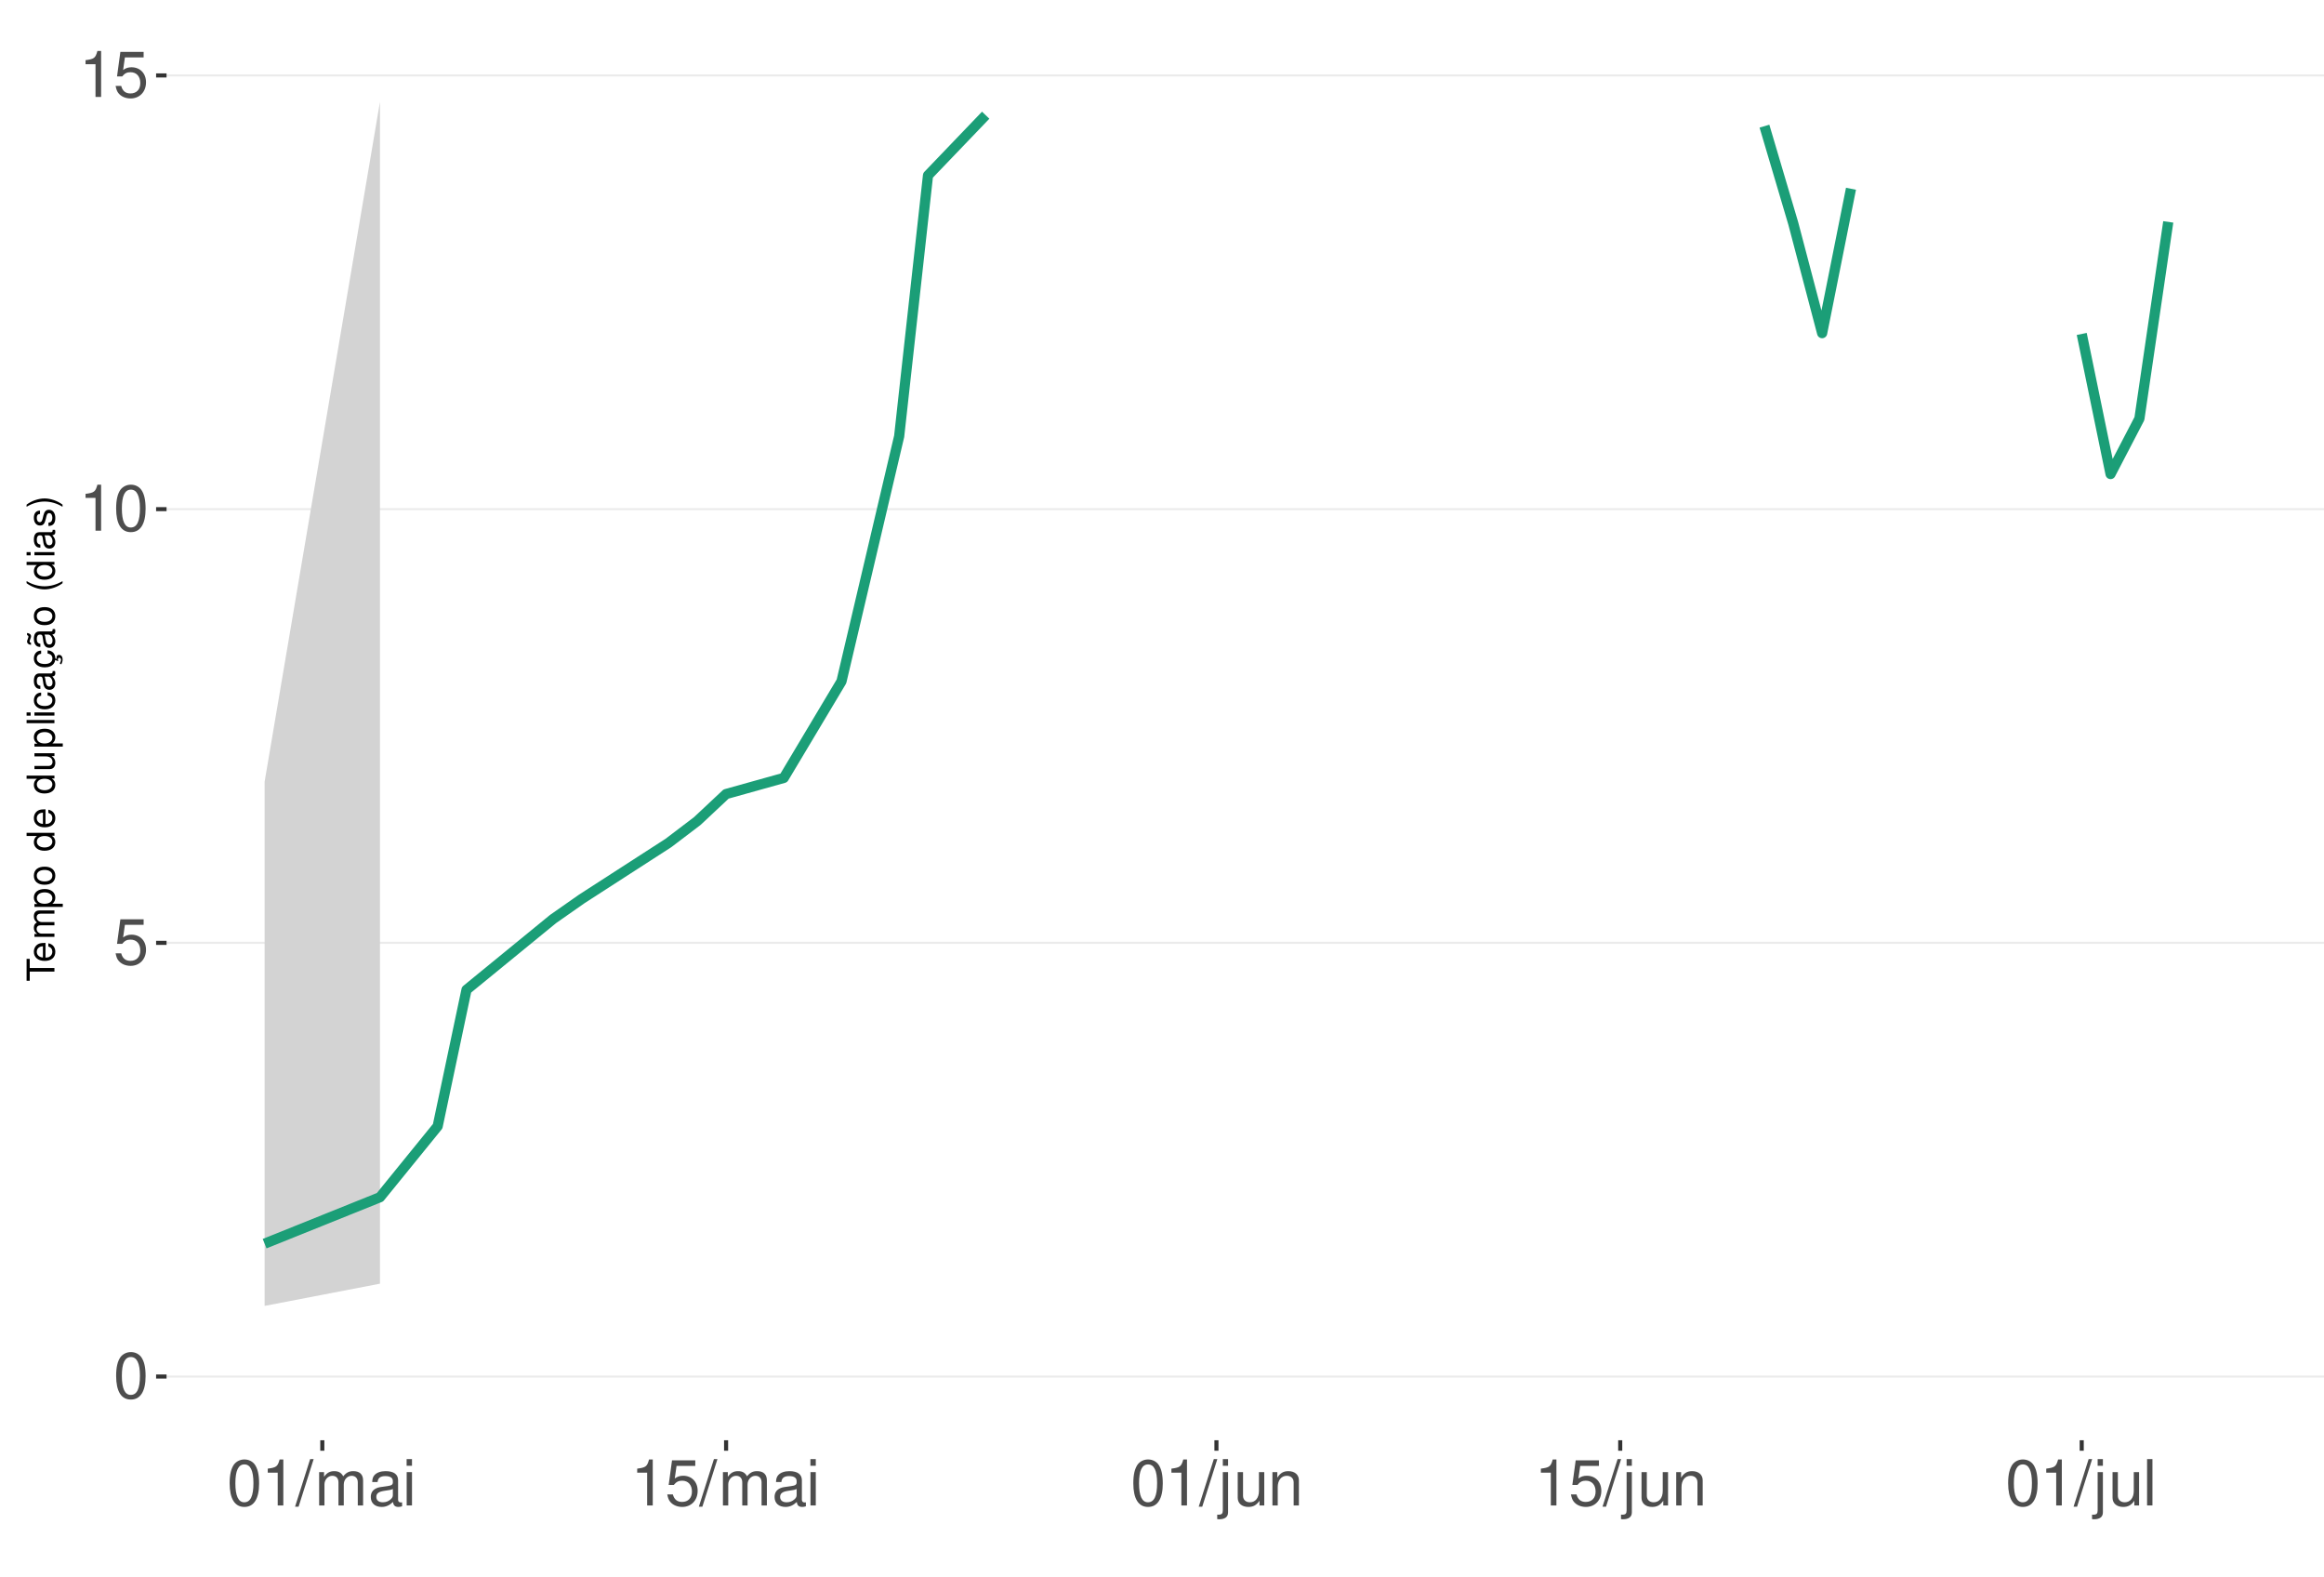
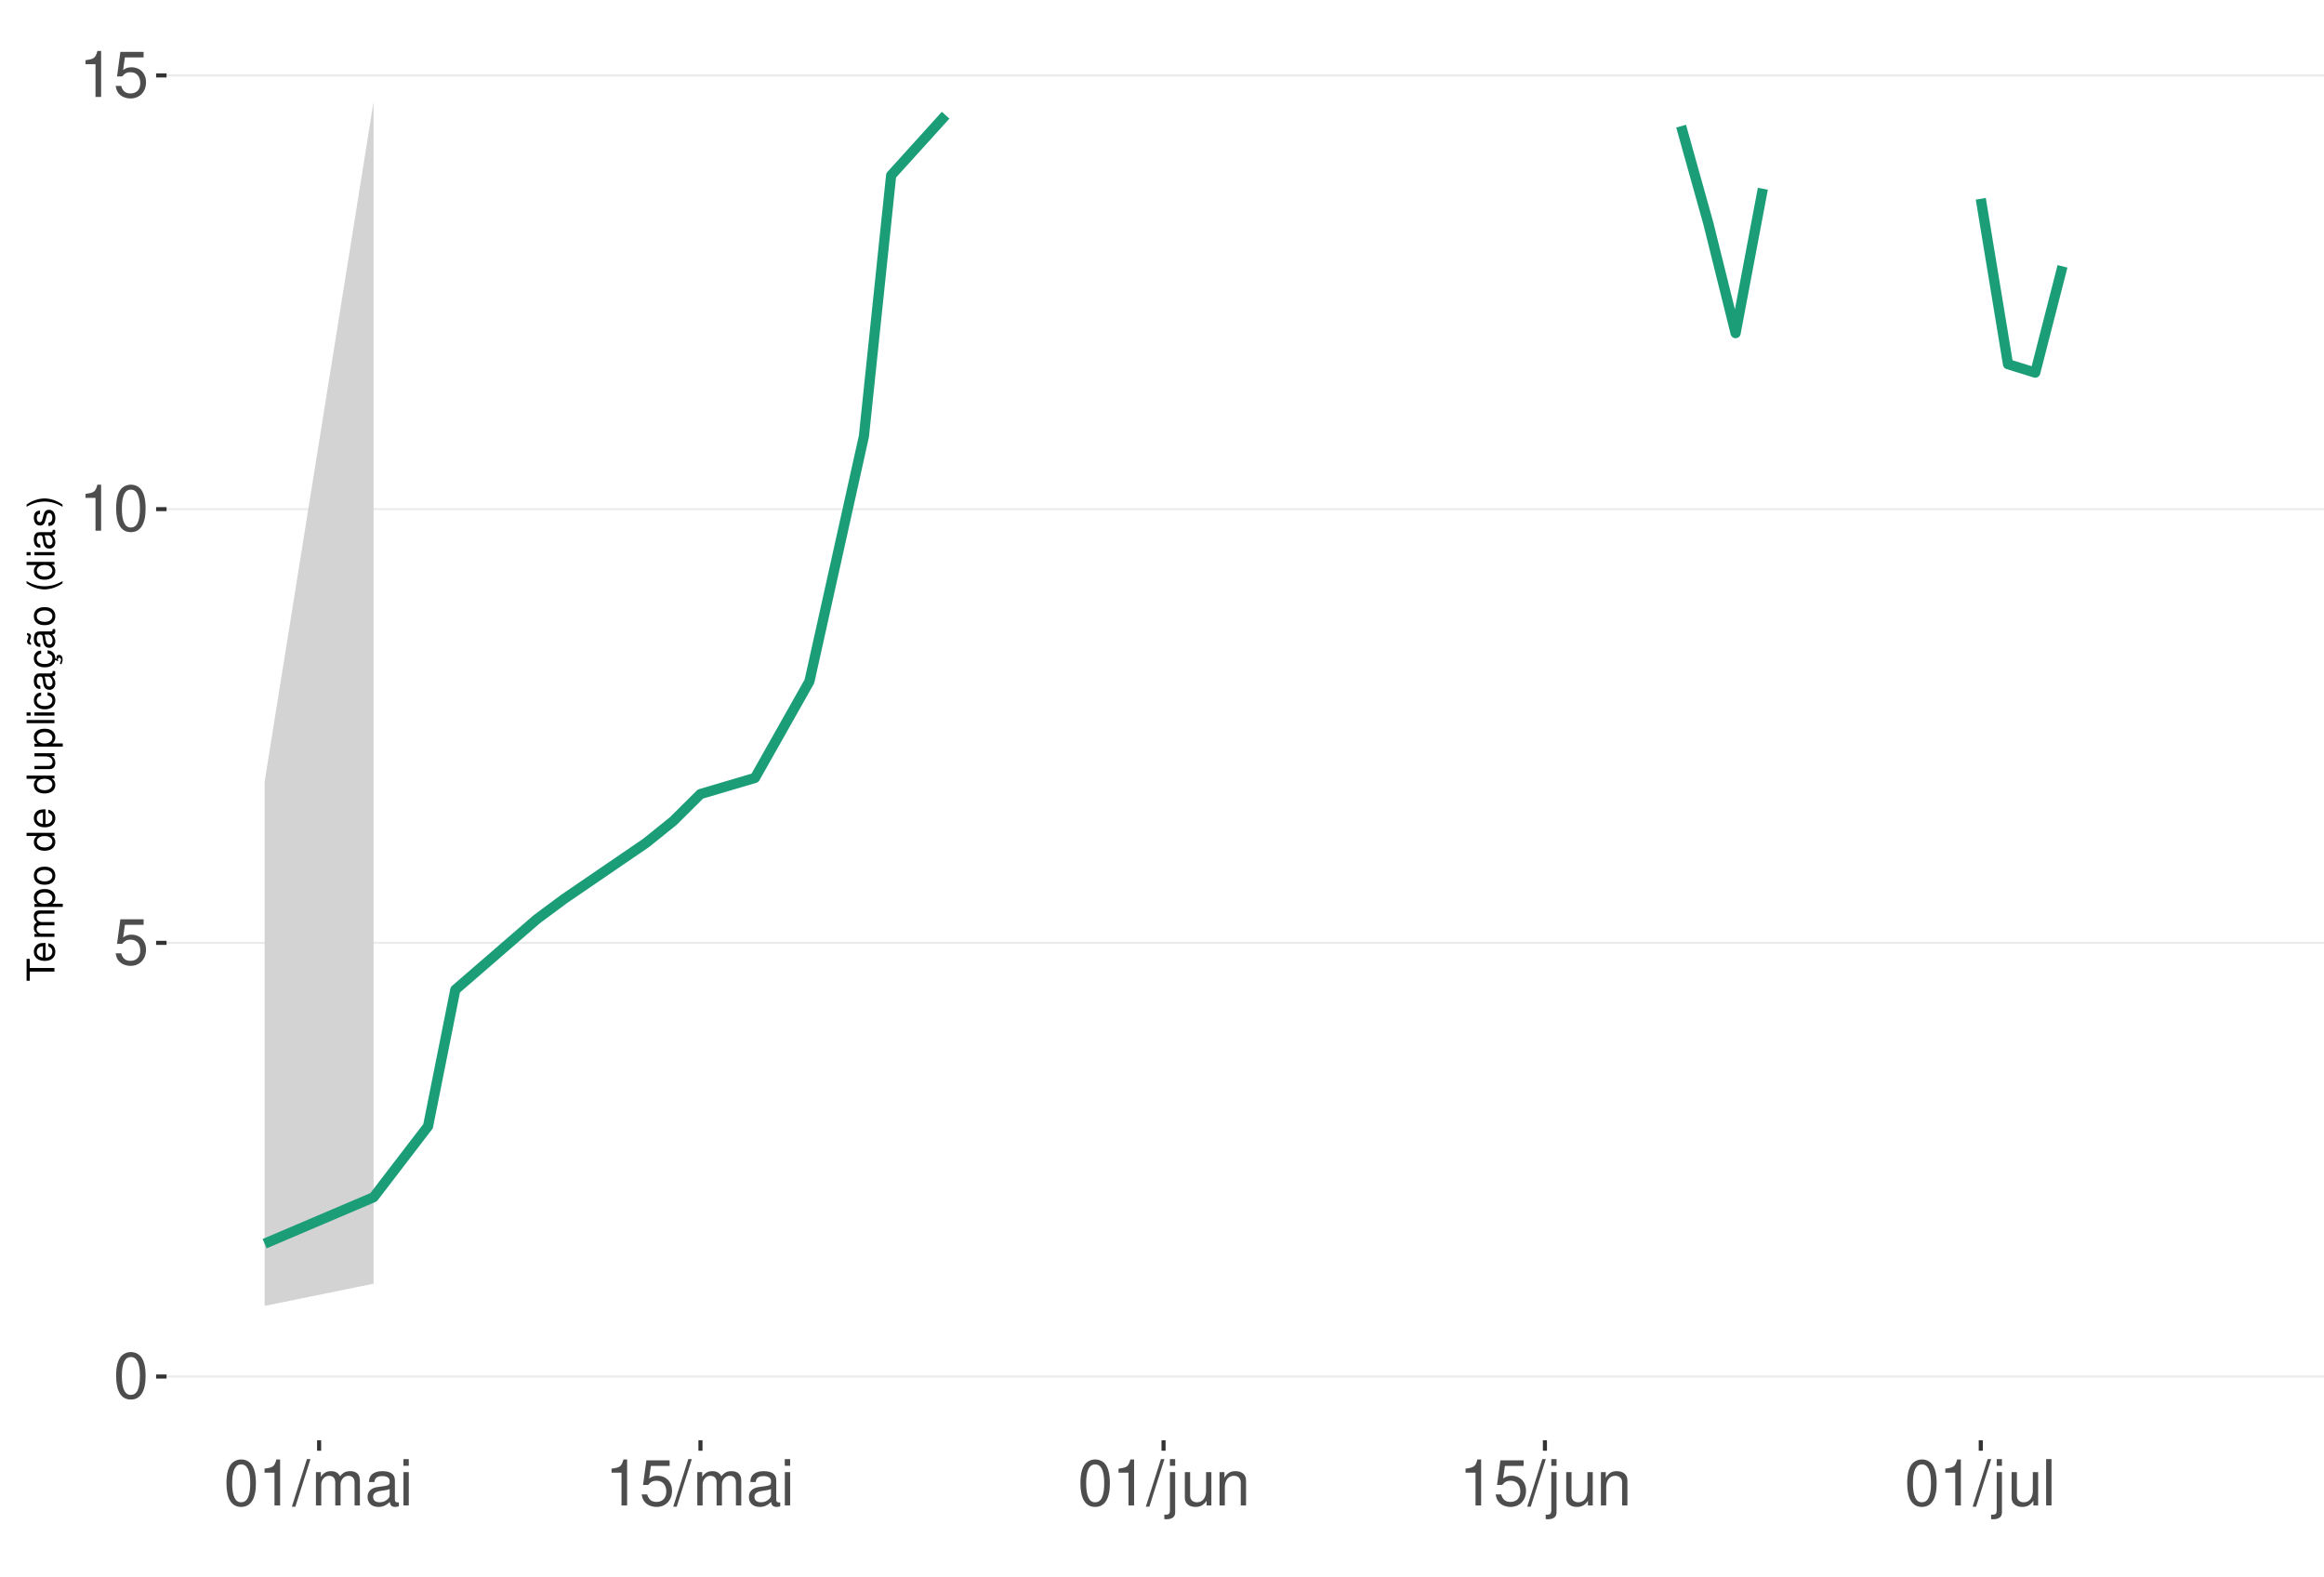
<svg xmlns="http://www.w3.org/2000/svg" xmlns:xlink="http://www.w3.org/1999/xlink" width="609pt" height="413pt" viewBox="0 0 609 413" version="1.1">
  <defs>
    <g>
      <symbol overflow="visible" id="glyph0-0">
        <path style="stroke:none;" d="" />
      </symbol>
      <symbol overflow="visible" id="glyph0-1">
        <path style="stroke:none;" d="M 4.578 -12.047 C 3.484 -12.047 2.484 -11.547 1.859 -10.734 C 1.094 -9.656 0.719 -8.062 0.719 -5.828 C 0.719 -1.766 2.047 0.391 4.578 0.391 C 7.078 0.391 8.438 -1.766 8.438 -5.734 C 8.438 -8.062 8.078 -9.625 7.297 -10.734 C 6.672 -11.562 5.703 -12.047 4.578 -12.047 Z M 4.578 -10.75 C 6.156 -10.75 6.953 -9.125 6.953 -5.859 C 6.953 -2.438 6.172 -0.828 4.547 -0.828 C 3 -0.828 2.219 -2.5 2.219 -5.812 C 2.219 -9.125 3 -10.75 4.578 -10.75 Z M 4.578 -10.75 " />
      </symbol>
      <symbol overflow="visible" id="glyph0-2">
        <path style="stroke:none;" d="M 7.922 -11.812 L 1.828 -11.812 L 0.953 -5.375 L 2.297 -5.375 C 2.984 -6.203 3.547 -6.484 4.484 -6.484 C 6.062 -6.484 7.047 -5.391 7.047 -3.641 C 7.047 -1.953 6.062 -0.922 4.469 -0.922 C 3.188 -0.922 2.406 -1.562 2.047 -2.891 L 0.578 -2.891 C 0.781 -1.938 0.953 -1.469 1.297 -1.031 C 1.969 -0.141 3.172 0.391 4.5 0.391 C 6.875 0.391 8.547 -1.344 8.547 -3.844 C 8.547 -6.172 7 -7.781 4.734 -7.781 C 3.891 -7.781 3.234 -7.562 2.547 -7.062 L 3.016 -10.359 L 7.922 -10.359 Z M 7.922 -11.812 " />
      </symbol>
      <symbol overflow="visible" id="glyph0-3">
        <path style="stroke:none;" d="M 4.312 -8.578 L 4.312 0 L 5.781 0 L 5.781 -12.047 L 4.812 -12.047 C 4.297 -10.188 3.969 -9.938 1.703 -9.641 L 1.703 -8.578 Z M 4.312 -8.578 " />
      </symbol>
      <symbol overflow="visible" id="glyph0-4">
        <path style="stroke:none;" d="M 3.812 -12.141 L -0.141 0.328 L 0.781 0.328 L 4.734 -12.141 Z M 3.812 -12.141 " />
      </symbol>
      <symbol overflow="visible" id="glyph0-5">
        <path style="stroke:none;" d="M 1.172 -8.734 L 1.172 0 L 2.562 0 L 2.562 -5.484 C 2.562 -6.75 3.484 -7.766 4.609 -7.766 C 5.641 -7.766 6.234 -7.125 6.234 -6.016 L 6.234 0 L 7.625 0 L 7.625 -5.484 C 7.625 -6.75 8.547 -7.766 9.672 -7.766 C 10.688 -7.766 11.297 -7.109 11.297 -6.016 L 11.297 0 L 12.688 0 L 12.688 -6.547 C 12.688 -8.109 11.797 -8.984 10.156 -8.984 C 9 -8.984 8.297 -8.625 7.484 -7.641 C 6.969 -8.578 6.266 -8.984 5.125 -8.984 C 3.969 -8.984 3.188 -8.547 2.453 -7.5 L 2.453 -8.734 Z M 1.172 -8.734 " />
      </symbol>
      <symbol overflow="visible" id="glyph0-6">
        <path style="stroke:none;" d="M 8.906 -0.812 C 8.766 -0.781 8.688 -0.781 8.609 -0.781 C 8.125 -0.781 7.859 -1.031 7.859 -1.469 L 7.859 -6.594 C 7.859 -8.141 6.734 -8.984 4.578 -8.984 C 3.297 -8.984 2.281 -8.609 1.688 -7.969 C 1.281 -7.516 1.109 -7.016 1.078 -6.141 L 2.484 -6.141 C 2.594 -7.219 3.234 -7.688 4.531 -7.688 C 5.797 -7.688 6.484 -7.234 6.484 -6.391 L 6.484 -6.031 C 6.469 -5.438 6.156 -5.219 5.031 -5.062 C 3.062 -4.812 2.766 -4.75 2.234 -4.531 C 1.219 -4.094 0.703 -3.328 0.703 -2.203 C 0.703 -0.609 1.797 0.391 3.562 0.391 C 4.656 0.391 5.547 0 6.531 -0.906 C 6.625 0 7.062 0.391 7.969 0.391 C 8.266 0.391 8.438 0.344 8.906 0.234 Z M 6.484 -2.75 C 6.484 -2.281 6.344 -2 5.922 -1.609 C 5.359 -1.094 4.688 -0.828 3.859 -0.828 C 2.781 -0.828 2.156 -1.344 2.156 -2.234 C 2.156 -3.141 2.75 -3.609 4.25 -3.828 C 5.734 -4.031 6.016 -4.094 6.484 -4.312 Z M 6.484 -2.75 " />
      </symbol>
      <symbol overflow="visible" id="glyph0-7">
        <path style="stroke:none;" d="M 2.5 -8.734 L 1.109 -8.734 L 1.109 0 L 2.5 0 Z M 2.5 -12.141 L 1.094 -12.141 L 1.094 -10.391 L 2.5 -10.391 Z M 2.5 -12.141 " />
      </symbol>
      <symbol overflow="visible" id="glyph0-8">
        <path style="stroke:none;" d="M 1.172 -8.734 L 1.172 1.266 C 1.172 2.125 0.906 2.422 0.031 2.422 C -0.062 2.422 -0.109 2.422 -0.297 2.406 L -0.297 3.578 C -0.141 3.609 -0.047 3.625 0.172 3.625 C 1.734 3.625 2.547 3.016 2.547 1.812 L 2.547 -8.734 Z M 2.547 -12.141 L 1.172 -12.141 L 1.172 -10.391 L 2.547 -10.391 Z M 2.547 -12.141 " />
      </symbol>
      <symbol overflow="visible" id="glyph0-9">
        <path style="stroke:none;" d="M 8.031 0 L 8.031 -8.734 L 6.641 -8.734 L 6.641 -3.781 C 6.641 -2 5.719 -0.828 4.266 -0.828 C 3.172 -0.828 2.469 -1.5 2.469 -2.547 L 2.469 -8.734 L 1.078 -8.734 L 1.078 -2 C 1.078 -0.547 2.172 0.391 3.859 0.391 C 5.141 0.391 5.969 -0.062 6.781 -1.219 L 6.781 0 Z M 8.031 0 " />
      </symbol>
      <symbol overflow="visible" id="glyph0-10">
        <path style="stroke:none;" d="M 1.172 -8.734 L 1.172 0 L 2.562 0 L 2.562 -4.812 C 2.562 -6.594 3.5 -7.766 4.938 -7.766 C 6.031 -7.766 6.734 -7.094 6.734 -6.047 L 6.734 0 L 8.109 0 L 8.109 -6.594 C 8.109 -8.047 7.031 -8.984 5.344 -8.984 C 4.047 -8.984 3.219 -8.484 2.453 -7.266 L 2.453 -8.734 Z M 1.172 -8.734 " />
      </symbol>
      <symbol overflow="visible" id="glyph0-11">
        <path style="stroke:none;" d="M 2.531 -12.141 L 1.125 -12.141 L 1.125 0 L 2.531 0 Z M 2.531 -12.141 " />
      </symbol>
      <symbol overflow="visible" id="glyph1-0">
        <path style="stroke:none;" d="" />
      </symbol>
      <symbol overflow="visible" id="glyph1-1">
        <path style="stroke:none;" d="M -6.469 -3.547 L -6.469 -5.938 L -7.297 -5.938 L -7.297 -0.203 L -6.469 -0.203 L -6.469 -2.609 L 0 -2.609 L 0 -3.547 Z M -6.469 -3.547 " />
      </symbol>
      <symbol overflow="visible" id="glyph1-2">
        <path style="stroke:none;" d="M -2.344 -5.125 C -3.141 -5.125 -3.625 -5.062 -4.016 -4.922 C -4.875 -4.578 -5.391 -3.781 -5.391 -2.797 C -5.391 -1.344 -4.281 -0.406 -2.547 -0.406 C -0.812 -0.406 0.234 -1.297 0.234 -2.781 C 0.234 -3.984 -0.453 -4.812 -1.594 -5.016 L -1.594 -4.188 C -0.906 -3.953 -0.547 -3.484 -0.547 -2.812 C -0.547 -2.281 -0.781 -1.828 -1.219 -1.547 C -1.516 -1.344 -1.812 -1.281 -2.344 -1.266 Z M -3.016 -1.297 C -3.984 -1.359 -4.625 -1.953 -4.625 -2.797 C -4.625 -3.641 -3.953 -4.234 -3.016 -4.234 Z M -3.016 -1.297 " />
      </symbol>
      <symbol overflow="visible" id="glyph1-3">
        <path style="stroke:none;" d="M -5.234 -0.703 L 0 -0.703 L 0 -1.547 L -3.297 -1.547 C -4.047 -1.547 -4.656 -2.094 -4.656 -2.766 C -4.656 -3.391 -4.281 -3.734 -3.609 -3.734 L 0 -3.734 L 0 -4.578 L -3.297 -4.578 C -4.047 -4.578 -4.656 -5.125 -4.656 -5.812 C -4.656 -6.422 -4.266 -6.781 -3.609 -6.781 L 0 -6.781 L 0 -7.625 L -3.938 -7.625 C -4.875 -7.625 -5.391 -7.078 -5.391 -6.094 C -5.391 -5.406 -5.188 -4.984 -4.594 -4.484 C -5.156 -4.188 -5.391 -3.766 -5.391 -3.078 C -5.391 -2.375 -5.125 -1.906 -4.5 -1.469 L -5.234 -1.469 Z M -5.234 -0.703 " />
      </symbol>
      <symbol overflow="visible" id="glyph1-4">
        <path style="stroke:none;" d="M 2.188 -0.547 L 2.188 -1.375 L -0.547 -1.375 C -0.016 -1.812 0.234 -2.312 0.234 -2.984 C 0.234 -4.344 -0.859 -5.234 -2.531 -5.234 C -4.297 -5.234 -5.391 -4.375 -5.391 -2.984 C -5.391 -2.266 -5.062 -1.703 -4.453 -1.312 L -5.234 -1.312 L -5.234 -0.547 Z M -4.609 -2.844 C -4.609 -3.766 -3.797 -4.359 -2.547 -4.359 C -1.359 -4.359 -0.547 -3.75 -0.547 -2.844 C -0.547 -1.953 -1.344 -1.375 -2.578 -1.375 C -3.812 -1.375 -4.609 -1.953 -4.609 -2.844 Z M -4.609 -2.844 " />
      </symbol>
      <symbol overflow="visible" id="glyph1-5">
        <path style="stroke:none;" d="M -5.391 -2.719 C -5.391 -1.234 -4.344 -0.359 -2.578 -0.359 C -0.812 -0.359 0.234 -1.234 0.234 -2.734 C 0.234 -4.203 -0.812 -5.094 -2.547 -5.094 C -4.359 -5.094 -5.391 -4.234 -5.391 -2.719 Z M -4.625 -2.734 C -4.625 -3.672 -3.844 -4.234 -2.547 -4.234 C -1.312 -4.234 -0.547 -3.656 -0.547 -2.734 C -0.547 -1.797 -1.312 -1.234 -2.578 -1.234 C -3.844 -1.234 -4.625 -1.797 -4.625 -2.734 Z M -4.625 -2.734 " />
      </symbol>
      <symbol overflow="visible" id="glyph1-6">
        <path style="stroke:none;" d="" />
      </symbol>
      <symbol overflow="visible" id="glyph1-7">
        <path style="stroke:none;" d="M -7.297 -4.953 L -7.297 -4.125 L -4.578 -4.125 C -5.109 -3.766 -5.391 -3.203 -5.391 -2.516 C -5.391 -1.156 -4.297 -0.266 -2.625 -0.266 C -0.859 -0.266 0.234 -1.125 0.234 -2.547 C 0.234 -3.266 -0.047 -3.766 -0.688 -4.203 L 0 -4.203 L 0 -4.953 Z M -4.609 -2.656 C -4.609 -3.547 -3.812 -4.125 -2.562 -4.125 C -1.344 -4.125 -0.547 -3.547 -0.547 -2.656 C -0.547 -1.734 -1.359 -1.125 -2.578 -1.125 C -3.797 -1.125 -4.609 -1.734 -4.609 -2.656 Z M -4.609 -2.656 " />
      </symbol>
      <symbol overflow="visible" id="glyph1-8">
        <path style="stroke:none;" d="M 0 -4.812 L -5.234 -4.812 L -5.234 -3.984 L -2.266 -3.984 C -1.203 -3.984 -0.5 -3.438 -0.5 -2.562 C -0.5 -1.906 -0.906 -1.484 -1.531 -1.484 L -5.234 -1.484 L -5.234 -0.656 L -1.203 -0.656 C -0.328 -0.656 0.234 -1.297 0.234 -2.312 C 0.234 -3.094 -0.047 -3.578 -0.734 -4.062 L 0 -4.062 Z M 0 -4.812 " />
      </symbol>
      <symbol overflow="visible" id="glyph1-9">
        <path style="stroke:none;" d="M -7.297 -1.516 L -7.297 -0.688 L 0 -0.688 L 0 -1.516 Z M -7.297 -1.516 " />
      </symbol>
      <symbol overflow="visible" id="glyph1-10">
        <path style="stroke:none;" d="M -5.234 -1.5 L -5.234 -0.672 L 0 -0.672 L 0 -1.5 Z M -7.297 -1.5 L -7.297 -0.656 L -6.234 -0.656 L -6.234 -1.5 Z M -7.297 -1.5 " />
      </symbol>
      <symbol overflow="visible" id="glyph1-11">
        <path style="stroke:none;" d="M -3.484 -4.703 C -3.984 -4.672 -4.312 -4.562 -4.609 -4.359 C -5.094 -4 -5.391 -3.375 -5.391 -2.641 C -5.391 -1.219 -4.266 -0.312 -2.531 -0.312 C -0.844 -0.312 0.234 -1.203 0.234 -2.625 C 0.234 -3.875 -0.516 -4.672 -1.797 -4.766 L -1.797 -3.938 C -0.953 -3.797 -0.547 -3.359 -0.547 -2.656 C -0.547 -1.734 -1.297 -1.188 -2.531 -1.188 C -3.844 -1.188 -4.625 -1.719 -4.625 -2.625 C -4.625 -3.328 -4.203 -3.766 -3.484 -3.875 Z M -3.484 -4.703 " />
      </symbol>
      <symbol overflow="visible" id="glyph1-12">
        <path style="stroke:none;" d="M -0.484 -5.344 C -0.469 -5.266 -0.469 -5.219 -0.469 -5.172 C -0.469 -4.875 -0.625 -4.719 -0.875 -4.719 L -3.953 -4.719 C -4.891 -4.719 -5.391 -4.047 -5.391 -2.75 C -5.391 -1.984 -5.172 -1.375 -4.781 -1.016 C -4.516 -0.766 -4.203 -0.672 -3.688 -0.656 L -3.688 -1.484 C -4.328 -1.562 -4.625 -1.938 -4.625 -2.719 C -4.625 -3.484 -4.344 -3.891 -3.844 -3.891 L -3.625 -3.891 C -3.266 -3.875 -3.125 -3.703 -3.047 -3.016 C -2.891 -1.844 -2.844 -1.656 -2.719 -1.344 C -2.453 -0.734 -2 -0.422 -1.312 -0.422 C -0.375 -0.422 0.234 -1.078 0.234 -2.141 C 0.234 -2.797 0 -3.328 -0.547 -3.922 C 0 -3.984 0.234 -4.234 0.234 -4.781 C 0.234 -4.953 0.203 -5.062 0.141 -5.344 Z M -1.656 -3.891 C -1.375 -3.891 -1.203 -3.812 -0.969 -3.562 C -0.656 -3.219 -0.5 -2.812 -0.5 -2.312 C -0.5 -1.672 -0.812 -1.297 -1.344 -1.297 C -1.891 -1.297 -2.172 -1.656 -2.297 -2.547 C -2.422 -3.438 -2.453 -3.609 -2.594 -3.891 Z M -1.656 -3.891 " />
      </symbol>
      <symbol overflow="visible" id="glyph1-13">
        <path style="stroke:none;" d="M 0.234 -2.641 C 0.234 -3.875 -0.547 -4.703 -1.797 -4.766 L -1.797 -3.938 C -0.953 -3.797 -0.531 -3.359 -0.531 -2.656 C -0.531 -1.734 -1.281 -1.188 -2.516 -1.188 C -3.844 -1.188 -4.625 -1.719 -4.625 -2.625 C -4.625 -3.328 -4.203 -3.766 -3.484 -3.875 L -3.484 -4.703 C -3.984 -4.672 -4.312 -4.562 -4.609 -4.359 C -5.094 -4 -5.391 -3.375 -5.391 -2.641 C -5.391 -1.219 -4.266 -0.312 -2.531 -0.312 C -1.469 -0.312 -0.625 -0.672 -0.156 -1.312 C 0.047 -1.594 0.125 -1.812 0.203 -2.25 L 0.922 -1.938 L 0.984 -2.062 C 0.938 -2.188 0.906 -2.25 0.906 -2.375 C 0.906 -2.656 1.047 -2.828 1.281 -2.828 C 1.547 -2.828 1.734 -2.594 1.734 -2.297 C 1.734 -2.031 1.672 -1.844 1.438 -1.406 L 1.406 -1.312 L 1.812 -1.094 C 2.078 -1.75 2.141 -1.953 2.141 -2.344 C 2.141 -3.109 1.781 -3.578 1.203 -3.578 C 0.781 -3.578 0.547 -3.297 0.547 -2.797 C 0.547 -2.703 0.547 -2.641 0.562 -2.516 Z M 0.234 -2.641 " />
      </symbol>
      <symbol overflow="visible" id="glyph1-14">
        <path style="stroke:none;" d="M -0.484 -5.344 C -0.469 -5.266 -0.469 -5.219 -0.469 -5.172 C -0.469 -4.875 -0.625 -4.719 -0.875 -4.719 L -3.953 -4.719 C -4.891 -4.719 -5.391 -4.047 -5.391 -2.75 C -5.391 -1.984 -5.172 -1.375 -4.781 -1.016 C -4.516 -0.766 -4.203 -0.672 -3.688 -0.656 L -3.688 -1.484 C -4.328 -1.562 -4.625 -1.938 -4.625 -2.719 C -4.625 -3.484 -4.344 -3.891 -3.844 -3.891 L -3.625 -3.891 C -3.266 -3.875 -3.125 -3.703 -3.047 -3.016 C -2.891 -1.844 -2.844 -1.656 -2.719 -1.344 C -2.453 -0.734 -2 -0.422 -1.312 -0.422 C -0.375 -0.422 0.234 -1.078 0.234 -2.141 C 0.234 -2.797 0 -3.328 -0.547 -3.922 C 0 -3.984 0.234 -4.234 0.234 -4.781 C 0.234 -4.953 0.203 -5.062 0.141 -5.344 Z M -1.656 -3.891 C -1.375 -3.891 -1.203 -3.812 -0.969 -3.562 C -0.656 -3.219 -0.5 -2.812 -0.5 -2.312 C -0.5 -1.672 -0.812 -1.297 -1.344 -1.297 C -1.891 -1.297 -2.172 -1.656 -2.297 -2.547 C -2.422 -3.438 -2.453 -3.609 -2.594 -3.891 Z M -7.172 -3.75 C -6.922 -3.672 -6.812 -3.547 -6.812 -3.375 C -6.812 -3.25 -6.875 -2.984 -6.984 -2.734 C -7.156 -2.312 -7.172 -2.25 -7.172 -2.047 C -7.172 -1.594 -6.797 -1.297 -6.141 -1.188 L -6.141 -1.766 C -6.375 -1.812 -6.5 -1.938 -6.5 -2.094 C -6.5 -2.203 -6.469 -2.344 -6.375 -2.578 C -6.156 -3.156 -6.125 -3.234 -6.125 -3.438 C -6.125 -3.922 -6.484 -4.219 -7.172 -4.312 Z M -7.172 -3.75 " />
      </symbol>
      <symbol overflow="visible" id="glyph1-15">
        <path style="stroke:none;" d="M -7.297 -2.359 C -5.984 -1.359 -4.156 -0.734 -2.594 -0.734 C -1.016 -0.734 0.812 -1.359 2.125 -2.359 L 2.125 -2.906 C 0.688 -2.031 -0.984 -1.547 -2.594 -1.547 C -4.188 -1.547 -5.875 -2.031 -7.297 -2.906 Z M -7.297 -2.359 " />
      </symbol>
      <symbol overflow="visible" id="glyph1-16">
        <path style="stroke:none;" d="M -3.781 -4.375 C -4.812 -4.375 -5.391 -3.688 -5.391 -2.484 C -5.391 -1.266 -4.766 -0.469 -3.797 -0.469 C -2.969 -0.469 -2.578 -0.891 -2.281 -2.125 L -2.094 -2.906 C -1.953 -3.484 -1.734 -3.719 -1.375 -3.719 C -0.875 -3.719 -0.547 -3.234 -0.547 -2.5 C -0.547 -2.047 -0.672 -1.672 -0.891 -1.453 C -1.047 -1.328 -1.188 -1.266 -1.562 -1.219 L -1.562 -0.344 C -0.344 -0.375 0.234 -1.062 0.234 -2.438 C 0.234 -3.75 -0.422 -4.594 -1.438 -4.594 C -2.203 -4.594 -2.641 -4.156 -2.891 -3.109 L -3.078 -2.312 C -3.234 -1.625 -3.453 -1.344 -3.828 -1.344 C -4.312 -1.344 -4.625 -1.766 -4.625 -2.453 C -4.625 -3.125 -4.328 -3.484 -3.781 -3.5 Z M -3.781 -4.375 " />
      </symbol>
      <symbol overflow="visible" id="glyph1-17">
        <path style="stroke:none;" d="M 2.125 -0.938 C 0.812 -1.938 -1.016 -2.562 -2.578 -2.562 C -4.156 -2.562 -5.984 -1.938 -7.297 -0.938 L -7.297 -0.375 C -5.859 -1.266 -4.188 -1.75 -2.578 -1.75 C -0.984 -1.75 0.703 -1.266 2.125 -0.375 Z M 2.125 -0.938 " />
      </symbol>
    </g>
    <clipPath id="clip1">
      <path d="M 43.645 9.961 L 609 9.961 L 609 377.328 L 43.645 377.328 Z M 43.645 9.961 " />
    </clipPath>
    <clipPath id="clip2">
      <path d="M 43.645 360 L 609 360 L 609 361 L 43.645 361 Z M 43.645 360 " />
    </clipPath>
    <clipPath id="clip3">
      <path d="M 43.645 246 L 609 246 L 609 248 L 43.645 248 Z M 43.645 246 " />
    </clipPath>
    <clipPath id="clip4">
      <path d="M 43.645 133 L 609 133 L 609 134 L 43.645 134 Z M 43.645 133 " />
    </clipPath>
    <clipPath id="clip5">
      <path d="M 43.645 19 L 609 19 L 609 21 L 43.645 21 Z M 43.645 19 " />
    </clipPath>
  </defs>
  <g id="surface276">
    <rect x="0" y="0" width="609" height="413" style="fill:rgb(100%,100%,100%);fill-opacity:1;stroke:none;" />
    <rect x="0" y="0" width="609" height="413" style="fill:rgb(100%,100%,100%);fill-opacity:1;stroke:none;" />
    <path style="fill:none;stroke-width:1.067;stroke-linecap:round;stroke-linejoin:round;stroke:rgb(100%,100%,100%);stroke-opacity:1;stroke-miterlimit:10;" d="M 0 413 L 609 413 L 609 0 L 0 0 Z M 0 413 " />
    <g clip-path="url(#clip1)" clip-rule="nonzero">
      <path style=" stroke:none;fill-rule:nonzero;fill:rgb(100%,100%,100%);fill-opacity:1;" d="M 43.645 377.328 L 609 377.328 L 609 9.961 L 43.645 9.961 Z M 43.645 377.328 " />
    </g>
    <g clip-path="url(#clip2)" clip-rule="nonzero">
      <path style="fill:none;stroke-width:0.533;stroke-linecap:butt;stroke-linejoin:round;stroke:rgb(92.157%,92.157%,92.157%);stroke-opacity:1;stroke-miterlimit:10;" d="M 43.645 360.629 L 609 360.629 " />
    </g>
    <g clip-path="url(#clip3)" clip-rule="nonzero">
      <path style="fill:none;stroke-width:0.533;stroke-linecap:butt;stroke-linejoin:round;stroke:rgb(92.157%,92.157%,92.157%);stroke-opacity:1;stroke-miterlimit:10;" d="M 43.645 247.008 L 609 247.008 " />
    </g>
    <g clip-path="url(#clip4)" clip-rule="nonzero">
      <path style="fill:none;stroke-width:0.533;stroke-linecap:butt;stroke-linejoin:round;stroke:rgb(92.157%,92.157%,92.157%);stroke-opacity:1;stroke-miterlimit:10;" d="M 43.645 133.387 L 609 133.387 " />
    </g>
    <g clip-path="url(#clip5)" clip-rule="nonzero">
      <path style="fill:none;stroke-width:0.533;stroke-linecap:butt;stroke-linejoin:round;stroke:rgb(92.157%,92.157%,92.157%);stroke-opacity:1;stroke-miterlimit:10;" d="M 43.645 19.766 L 609 19.766 " />
    </g>
-     <path style=" stroke:none;fill-rule:nonzero;fill:rgb(82.745%,82.745%,82.745%);fill-opacity:1;" d="M 69.344 204.781 L 99.574 26.66 L 99.574 336.301 L 69.344 342.125 Z M 69.344 204.781 " />
-     <path style="fill:none;stroke-width:2.667;stroke-linecap:butt;stroke-linejoin:round;stroke:rgb(10.588%,61.961%,46.667%);stroke-opacity:1;stroke-miterlimit:10;" d="M 69.344 325.816 L 99.574 313.656 L 114.691 295.051 L 122.25 259.305 L 144.926 240.766 L 152.484 235.477 L 175.156 220.848 L 182.715 215.105 L 190.273 208.023 L 205.391 203.801 L 220.508 178.504 L 235.625 114.297 L 243.184 45.945 L 258.297 30.18 " />
-     <path style="fill:none;stroke-width:2.667;stroke-linecap:butt;stroke-linejoin:round;stroke:rgb(10.588%,61.961%,46.667%);stroke-opacity:1;stroke-miterlimit:10;" d="M 462.371 33.047 L 469.93 58.562 L 477.488 87.277 L 485.047 49.453 " />
-     <path style="fill:none;stroke-width:2.667;stroke-linecap:butt;stroke-linejoin:round;stroke:rgb(10.588%,61.961%,46.667%);stroke-opacity:1;stroke-miterlimit:10;" d="M 545.512 87.488 L 553.07 124.188 L 560.629 109.668 L 568.188 58.133 " />
+     <path style=" stroke:none;fill-rule:nonzero;fill:rgb(82.745%,82.745%,82.745%);fill-opacity:1;" d="M 69.344 204.781 L 97.895 26.66 L 97.895 336.301 L 69.344 342.125 Z M 69.344 204.781 " />
+     <path style="fill:none;stroke-width:2.667;stroke-linecap:butt;stroke-linejoin:round;stroke:rgb(10.588%,61.961%,46.667%);stroke-opacity:1;stroke-miterlimit:10;" d="M 69.344 325.816 L 97.895 313.656 L 112.172 295.051 L 119.312 259.305 L 140.727 240.766 L 147.863 235.477 L 169.281 220.848 L 176.418 215.105 L 183.555 208.023 L 197.832 203.801 L 212.109 178.504 L 226.387 114.297 L 233.523 45.945 L 247.801 30.18 " />
+     <path style="fill:none;stroke-width:2.667;stroke-linecap:butt;stroke-linejoin:round;stroke:rgb(10.588%,61.961%,46.667%);stroke-opacity:1;stroke-miterlimit:10;" d="M 440.535 33.047 L 447.676 58.562 L 454.812 87.277 L 461.949 49.453 " />
+     <path style="fill:none;stroke-width:2.667;stroke-linecap:butt;stroke-linejoin:round;stroke:rgb(10.588%,61.961%,46.667%);stroke-opacity:1;stroke-miterlimit:10;" d="M 519.059 52.078 L 526.195 95.414 L 533.332 97.625 L 540.473 69.777 " />
    <g style="fill:rgb(30.196%,30.196%,30.196%);fill-opacity:1;">
      <use xlink:href="#glyph0-1" x="29.715" y="366.267" />
    </g>
    <g style="fill:rgb(30.196%,30.196%,30.196%);fill-opacity:1;">
      <use xlink:href="#glyph0-2" x="29.715" y="252.646" />
    </g>
    <g style="fill:rgb(30.196%,30.196%,30.196%);fill-opacity:1;">
      <use xlink:href="#glyph0-3" x="20.715" y="139.024" />
      <use xlink:href="#glyph0-1" x="29.715" y="139.024" />
    </g>
    <g style="fill:rgb(30.196%,30.196%,30.196%);fill-opacity:1;">
      <use xlink:href="#glyph0-3" x="20.715" y="25.403" />
      <use xlink:href="#glyph0-2" x="29.715" y="25.403" />
    </g>
    <path style="fill:none;stroke-width:1.067;stroke-linecap:butt;stroke-linejoin:round;stroke:rgb(20%,20%,20%);stroke-opacity:1;stroke-miterlimit:10;" d="M 40.906 360.629 L 43.645 360.629 " />
    <path style="fill:none;stroke-width:1.067;stroke-linecap:butt;stroke-linejoin:round;stroke:rgb(20%,20%,20%);stroke-opacity:1;stroke-miterlimit:10;" d="M 40.906 247.008 L 43.645 247.008 " />
    <path style="fill:none;stroke-width:1.067;stroke-linecap:butt;stroke-linejoin:round;stroke:rgb(20%,20%,20%);stroke-opacity:1;stroke-miterlimit:10;" d="M 40.906 133.387 L 43.645 133.387 " />
    <path style="fill:none;stroke-width:1.067;stroke-linecap:butt;stroke-linejoin:round;stroke:rgb(20%,20%,20%);stroke-opacity:1;stroke-miterlimit:10;" d="M 40.906 19.766 L 43.645 19.766 " />
-     <path style="fill:none;stroke-width:1.067;stroke-linecap:butt;stroke-linejoin:round;stroke:rgb(20%,20%,20%);stroke-opacity:1;stroke-miterlimit:10;" d="M 84.461 380.07 L 84.461 377.328 " />
-     <path style="fill:none;stroke-width:1.067;stroke-linecap:butt;stroke-linejoin:round;stroke:rgb(20%,20%,20%);stroke-opacity:1;stroke-miterlimit:10;" d="M 190.273 380.07 L 190.273 377.328 " />
-     <path style="fill:none;stroke-width:1.067;stroke-linecap:butt;stroke-linejoin:round;stroke:rgb(20%,20%,20%);stroke-opacity:1;stroke-miterlimit:10;" d="M 318.766 380.07 L 318.766 377.328 " />
-     <path style="fill:none;stroke-width:1.067;stroke-linecap:butt;stroke-linejoin:round;stroke:rgb(20%,20%,20%);stroke-opacity:1;stroke-miterlimit:10;" d="M 424.578 380.07 L 424.578 377.328 " />
-     <path style="fill:none;stroke-width:1.067;stroke-linecap:butt;stroke-linejoin:round;stroke:rgb(20%,20%,20%);stroke-opacity:1;stroke-miterlimit:10;" d="M 545.512 380.07 L 545.512 377.328 " />
-     <g style="fill:rgb(30.196%,30.196%,30.196%);fill-opacity:1;">
-       <use xlink:href="#glyph0-1" x="59.461" y="394.399" />
-       <use xlink:href="#glyph0-3" x="68.461" y="394.399" />
-       <use xlink:href="#glyph0-4" x="77.461" y="394.399" />
-       <use xlink:href="#glyph0-5" x="82.461" y="394.399" />
-       <use xlink:href="#glyph0-6" x="96.461" y="394.399" />
-       <use xlink:href="#glyph0-7" x="105.461" y="394.399" />
-     </g>
-     <g style="fill:rgb(30.196%,30.196%,30.196%);fill-opacity:1;">
-       <use xlink:href="#glyph0-3" x="165.273" y="394.399" />
-       <use xlink:href="#glyph0-2" x="174.273" y="394.399" />
-       <use xlink:href="#glyph0-4" x="183.273" y="394.399" />
-       <use xlink:href="#glyph0-5" x="188.273" y="394.399" />
-       <use xlink:href="#glyph0-6" x="202.273" y="394.399" />
-       <use xlink:href="#glyph0-7" x="211.273" y="394.399" />
-     </g>
-     <g style="fill:rgb(30.196%,30.196%,30.196%);fill-opacity:1;">
-       <use xlink:href="#glyph0-1" x="296.266" y="394.399" />
-       <use xlink:href="#glyph0-3" x="305.266" y="394.399" />
-       <use xlink:href="#glyph0-4" x="314.266" y="394.399" />
-       <use xlink:href="#glyph0-8" x="319.266" y="394.399" />
-       <use xlink:href="#glyph0-9" x="323.266" y="394.399" />
-       <use xlink:href="#glyph0-10" x="332.266" y="394.399" />
-     </g>
-     <g style="fill:rgb(30.196%,30.196%,30.196%);fill-opacity:1;">
-       <use xlink:href="#glyph0-3" x="402.078" y="394.399" />
-       <use xlink:href="#glyph0-2" x="411.078" y="394.399" />
-       <use xlink:href="#glyph0-4" x="420.078" y="394.399" />
-       <use xlink:href="#glyph0-8" x="425.078" y="394.399" />
-       <use xlink:href="#glyph0-9" x="429.078" y="394.399" />
-       <use xlink:href="#glyph0-10" x="438.078" y="394.399" />
-     </g>
-     <g style="fill:rgb(30.196%,30.196%,30.196%);fill-opacity:1;">
-       <use xlink:href="#glyph0-1" x="525.512" y="394.399" />
-       <use xlink:href="#glyph0-3" x="534.512" y="394.399" />
-       <use xlink:href="#glyph0-4" x="543.512" y="394.399" />
-       <use xlink:href="#glyph0-8" x="548.512" y="394.399" />
-       <use xlink:href="#glyph0-9" x="552.512" y="394.399" />
-       <use xlink:href="#glyph0-11" x="561.512" y="394.399" />
+     <path style="fill:none;stroke-width:1.067;stroke-linecap:butt;stroke-linejoin:round;stroke:rgb(20%,20%,20%);stroke-opacity:1;stroke-miterlimit:10;" d="M 83.621 380.07 L 83.621 377.328 " />
+     <path style="fill:none;stroke-width:1.067;stroke-linecap:butt;stroke-linejoin:round;stroke:rgb(20%,20%,20%);stroke-opacity:1;stroke-miterlimit:10;" d="M 183.555 380.07 L 183.555 377.328 " />
+     <path style="fill:none;stroke-width:1.067;stroke-linecap:butt;stroke-linejoin:round;stroke:rgb(20%,20%,20%);stroke-opacity:1;stroke-miterlimit:10;" d="M 304.906 380.07 L 304.906 377.328 " />
+     <path style="fill:none;stroke-width:1.067;stroke-linecap:butt;stroke-linejoin:round;stroke:rgb(20%,20%,20%);stroke-opacity:1;stroke-miterlimit:10;" d="M 404.844 380.07 L 404.844 377.328 " />
+     <path style="fill:none;stroke-width:1.067;stroke-linecap:butt;stroke-linejoin:round;stroke:rgb(20%,20%,20%);stroke-opacity:1;stroke-miterlimit:10;" d="M 519.059 380.07 L 519.059 377.328 " />
+     <g style="fill:rgb(30.196%,30.196%,30.196%);fill-opacity:1;">
+       <use xlink:href="#glyph0-1" x="58.621" y="394.399" />
+       <use xlink:href="#glyph0-3" x="67.621" y="394.399" />
+       <use xlink:href="#glyph0-4" x="76.621" y="394.399" />
+       <use xlink:href="#glyph0-5" x="81.621" y="394.399" />
+       <use xlink:href="#glyph0-6" x="95.621" y="394.399" />
+       <use xlink:href="#glyph0-7" x="104.621" y="394.399" />
+     </g>
+     <g style="fill:rgb(30.196%,30.196%,30.196%);fill-opacity:1;">
+       <use xlink:href="#glyph0-3" x="158.555" y="394.399" />
+       <use xlink:href="#glyph0-2" x="167.555" y="394.399" />
+       <use xlink:href="#glyph0-4" x="176.555" y="394.399" />
+       <use xlink:href="#glyph0-5" x="181.555" y="394.399" />
+       <use xlink:href="#glyph0-6" x="195.555" y="394.399" />
+       <use xlink:href="#glyph0-7" x="204.555" y="394.399" />
+     </g>
+     <g style="fill:rgb(30.196%,30.196%,30.196%);fill-opacity:1;">
+       <use xlink:href="#glyph0-1" x="282.406" y="394.399" />
+       <use xlink:href="#glyph0-3" x="291.406" y="394.399" />
+       <use xlink:href="#glyph0-4" x="300.406" y="394.399" />
+       <use xlink:href="#glyph0-8" x="305.406" y="394.399" />
+       <use xlink:href="#glyph0-9" x="309.406" y="394.399" />
+       <use xlink:href="#glyph0-10" x="318.406" y="394.399" />
+     </g>
+     <g style="fill:rgb(30.196%,30.196%,30.196%);fill-opacity:1;">
+       <use xlink:href="#glyph0-3" x="382.344" y="394.399" />
+       <use xlink:href="#glyph0-2" x="391.344" y="394.399" />
+       <use xlink:href="#glyph0-4" x="400.344" y="394.399" />
+       <use xlink:href="#glyph0-8" x="405.344" y="394.399" />
+       <use xlink:href="#glyph0-9" x="409.344" y="394.399" />
+       <use xlink:href="#glyph0-10" x="418.344" y="394.399" />
+     </g>
+     <g style="fill:rgb(30.196%,30.196%,30.196%);fill-opacity:1;">
+       <use xlink:href="#glyph0-1" x="499.059" y="394.399" />
+       <use xlink:href="#glyph0-3" x="508.059" y="394.399" />
+       <use xlink:href="#glyph0-4" x="517.059" y="394.399" />
+       <use xlink:href="#glyph0-8" x="522.059" y="394.399" />
+       <use xlink:href="#glyph0-9" x="526.059" y="394.399" />
+       <use xlink:href="#glyph0-11" x="535.059" y="394.399" />
    </g>
    <g style="fill:rgb(0%,0%,0%);fill-opacity:1;">
      <use xlink:href="#glyph1-1" x="14.263" y="257.145" />
      <use xlink:href="#glyph1-2" x="14.263" y="252.145" />
      <use xlink:href="#glyph1-3" x="14.263" y="246.145" />
      <use xlink:href="#glyph1-4" x="14.263" y="238.145" />
      <use xlink:href="#glyph1-5" x="14.263" y="232.145" />
      <use xlink:href="#glyph1-6" x="14.263" y="226.145" />
      <use xlink:href="#glyph1-7" x="14.263" y="223.145" />
      <use xlink:href="#glyph1-2" x="14.263" y="217.145" />
      <use xlink:href="#glyph1-6" x="14.263" y="211.145" />
      <use xlink:href="#glyph1-7" x="14.263" y="208.145" />
      <use xlink:href="#glyph1-8" x="14.263" y="202.145" />
      <use xlink:href="#glyph1-4" x="14.263" y="196.145" />
      <use xlink:href="#glyph1-9" x="14.263" y="190.145" />
      <use xlink:href="#glyph1-10" x="14.263" y="188.145" />
      <use xlink:href="#glyph1-11" x="14.263" y="186.145" />
      <use xlink:href="#glyph1-12" x="14.263" y="181.145" />
      <use xlink:href="#glyph1-13" x="14.263" y="175.145" />
      <use xlink:href="#glyph1-14" x="14.263" y="170.145" />
      <use xlink:href="#glyph1-5" x="14.263" y="164.145" />
      <use xlink:href="#glyph1-6" x="14.263" y="158.145" />
      <use xlink:href="#glyph1-15" x="14.263" y="155.145" />
      <use xlink:href="#glyph1-7" x="14.263" y="152.145" />
      <use xlink:href="#glyph1-10" x="14.263" y="146.145" />
      <use xlink:href="#glyph1-12" x="14.263" y="144.145" />
      <use xlink:href="#glyph1-16" x="14.263" y="138.145" />
      <use xlink:href="#glyph1-17" x="14.263" y="133.145" />
    </g>
  </g>
</svg>
